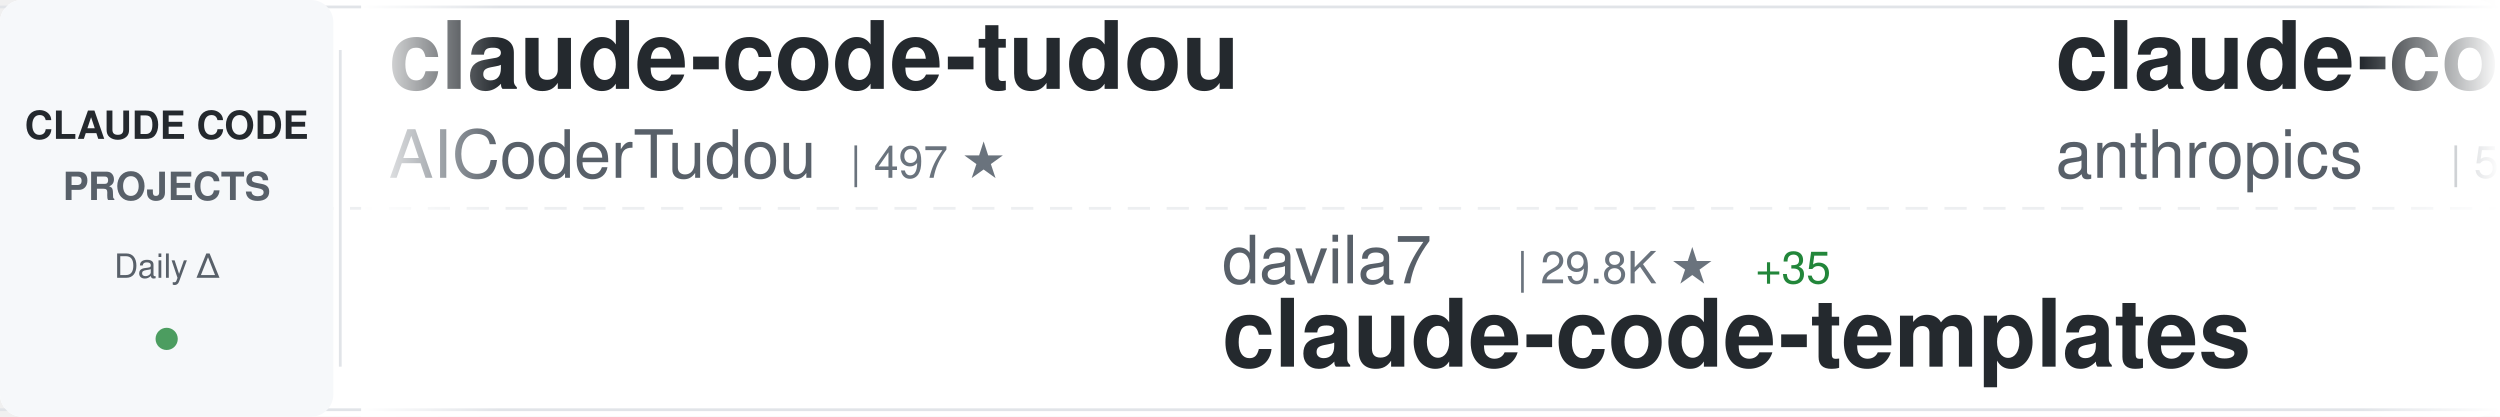
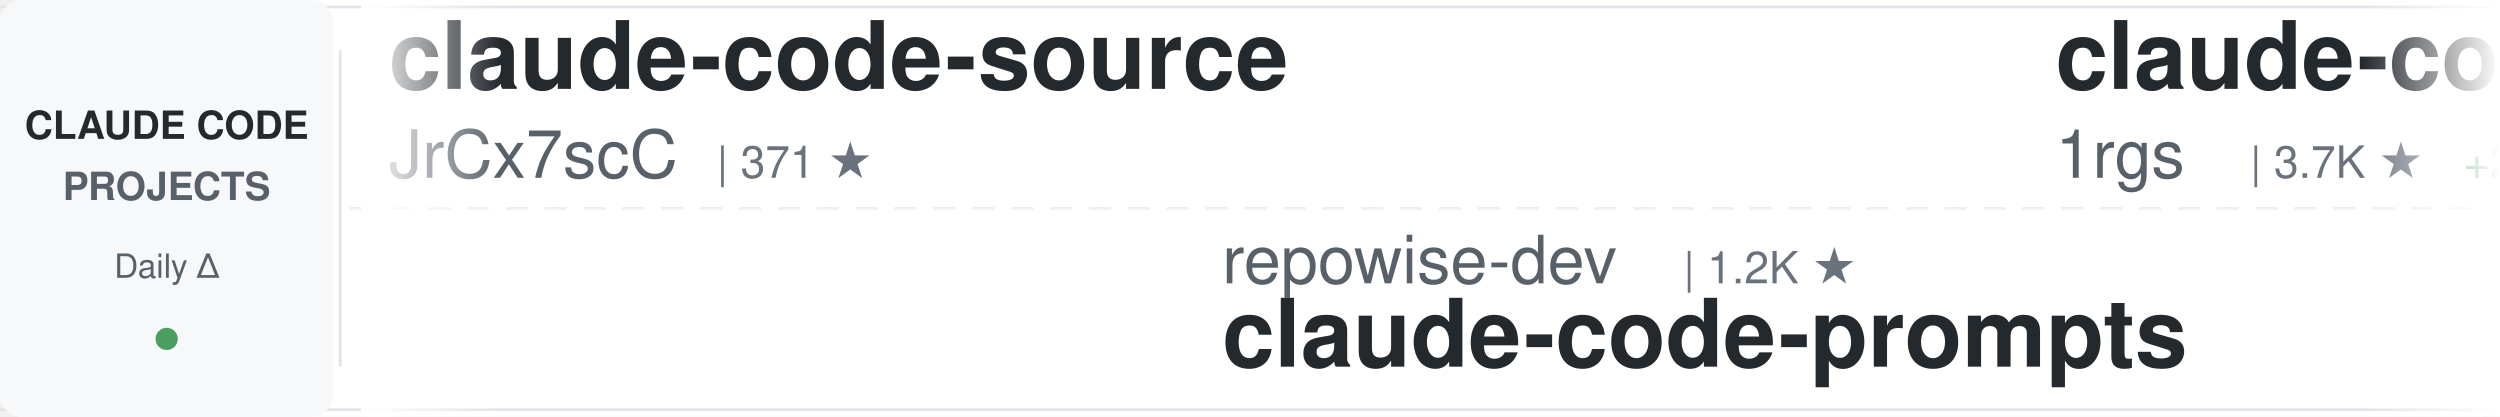
<svg xmlns="http://www.w3.org/2000/svg" width="900" height="150">
  <defs>
    <linearGradient id="awesomeLeftFade" x1="0%" y1="0%" x2="100%" y2="0%">
      <stop offset="0%" style="stop-color:#ffffff;stop-opacity:1" />
      <stop offset="100%" style="stop-color:#ffffff;stop-opacity:0" />
    </linearGradient>
    <linearGradient id="awesomeRightFade" x1="0%" y1="0%" x2="100%" y2="0%">
      <stop offset="0%" style="stop-color:#ffffff;stop-opacity:0" />
      <stop offset="100%" style="stop-color:#ffffff;stop-opacity:1" />
    </linearGradient>
  </defs>
  <rect width="900" height="150" fill="#ffffff" rx="8" />
  <rect x="0" y="2" width="900" height="1" fill="#e1e4e8" />
  <rect x="0" y="147" width="900" height="1" fill="#e1e4e8" />
  <line x1="0" y1="75" x2="900" y2="75" stroke="#e1e4e8" stroke-width="1" stroke-dasharray="8 6" opacity="0.6" />
  <rect x="0" y="0" width="120" height="150" fill="#f6f8fa" rx="8" />
  <text x="60" y="50" font-family="-apple-system, BlinkMacSystemFont, 'Segoe UI', Helvetica, Arial, sans-serif" font-size="14" font-weight="600" fill="#24292e" text-anchor="middle">CLAUDE CODE</text>
  <text x="60" y="72" font-family="-apple-system, BlinkMacSystemFont, 'Segoe UI', Helvetica, Arial, sans-serif" font-size="14" font-weight="600" fill="#586069" text-anchor="middle">PROJECTS</text>
  <text x="60" y="100" font-family="-apple-system, BlinkMacSystemFont, 'Segoe UI', Helvetica, Arial, sans-serif" font-size="12" font-weight="500" fill="#586069" text-anchor="middle">Daily Δ</text>
  <circle cx="60" cy="122" r="4" fill="#22863a" opacity="0.8" />
  <rect x="122" y="18" width="1" height="114" fill="#e1e4e8" />
  <clipPath id="awesomeTickerClip">
    <rect x="130" y="0" width="770" height="150" />
  </clipPath>
  <g clip-path="url(#awesomeTickerClip)">
    <g id="awesomeTickerItems">
      <animateTransform attributeName="transform" attributeType="XML" type="translate" from="0 0" to="-3000 0" dur="54s" repeatCount="indefinite" />
      <g transform="translate(0, 0)">
-         <text x="140" y="32" font-family="-apple-system, BlinkMacSystemFont, 'Segoe UI', Helvetica, Arial, sans-serif" font-size="34" font-weight="600" fill="#24292e">claude-code-tudou</text>
-         <text x="140" y="64" font-family="-apple-system, BlinkMacSystemFont, 'Segoe UI', Helvetica, Arial, sans-serif" font-size="24" font-weight="400" fill="#586069">AICoderTudou</text>
-         <text x="306" y="64" font-family="-apple-system, BlinkMacSystemFont, 'Segoe UI', Helvetica, Arial, sans-serif" font-size="16" font-weight="500" fill="#6a737d">| 497 ★</text>
+         <text x="140" y="32" font-family="-apple-system, BlinkMacSystemFont, 'Segoe UI', Helvetica, Arial, sans-serif" font-size="34" font-weight="600" fill="#24292e">claude-code-source</text>
+         <text x="140" y="64" font-family="-apple-system, BlinkMacSystemFont, 'Segoe UI', Helvetica, Arial, sans-serif" font-size="24" font-weight="400" fill="#586069">JrCx7scC</text>
+         <text x="258" y="64" font-family="-apple-system, BlinkMacSystemFont, 'Segoe UI', Helvetica, Arial, sans-serif" font-size="16" font-weight="500" fill="#6a737d">| 371 ★</text>
      </g>
      <g transform="translate(300, 0)">
-         <text x="140" y="102" font-family="-apple-system, BlinkMacSystemFont, 'Segoe UI', Helvetica, Arial, sans-serif" font-size="24" font-weight="400" fill="#586069">davila7</text>
-         <text x="246" y="102" font-family="-apple-system, BlinkMacSystemFont, 'Segoe UI', Helvetica, Arial, sans-serif" font-size="16" font-weight="500" fill="#6a737d">| 29.8K ★</text>
-         <text x="332" y="102" font-family="-apple-system, BlinkMacSystemFont, 'Segoe UI', Helvetica, Arial, sans-serif" font-size="16" font-weight="500" fill="#22863a"> +35</text>
-         <text x="140" y="132" font-family="-apple-system, BlinkMacSystemFont, 'Segoe UI', Helvetica, Arial, sans-serif" font-size="34" font-weight="600" fill="#24292e">claude-code-templates</text>
+         <text x="140" y="102" font-family="-apple-system, BlinkMacSystemFont, 'Segoe UI', Helvetica, Arial, sans-serif" font-size="24" font-weight="400" fill="#586069">repowise-dev</text>
+         <text x="306" y="102" font-family="-apple-system, BlinkMacSystemFont, 'Segoe UI', Helvetica, Arial, sans-serif" font-size="16" font-weight="500" fill="#6a737d">| 1.2K ★</text>
+         <text x="140" y="132" font-family="-apple-system, BlinkMacSystemFont, 'Segoe UI', Helvetica, Arial, sans-serif" font-size="34" font-weight="600" fill="#24292e">claude-code-prompts</text>
      </g>
      <g transform="translate(600, 0)">
+         <text x="140" y="32" font-family="-apple-system, BlinkMacSystemFont, 'Segoe UI', Helvetica, Arial, sans-serif" font-size="34" font-weight="600" fill="#24292e">claude-code-proxy</text>
+         <text x="140" y="64" font-family="-apple-system, BlinkMacSystemFont, 'Segoe UI', Helvetica, Arial, sans-serif" font-size="24" font-weight="400" fill="#586069">1rgs</text>
+         <text x="210" y="64" font-family="-apple-system, BlinkMacSystemFont, 'Segoe UI', Helvetica, Arial, sans-serif" font-size="16" font-weight="500" fill="#6a737d">| 3.7K ★</text>
+         <text x="287" y="64" font-family="-apple-system, BlinkMacSystemFont, 'Segoe UI', Helvetica, Arial, sans-serif" font-size="16" font-weight="500" fill="#22863a"> +2</text>
+       </g>
+       <g transform="translate(900, 0)">
+         <text x="140" y="102" font-family="-apple-system, BlinkMacSystemFont, 'Segoe UI', Helvetica, Arial, sans-serif" font-size="24" font-weight="400" fill="#586069">Chachamaru127</text>
+         <text x="318" y="102" font-family="-apple-system, BlinkMacSystemFont, 'Segoe UI', Helvetica, Arial, sans-serif" font-size="16" font-weight="500" fill="#6a737d">| 3.0K ★</text>
+         <text x="395" y="102" font-family="-apple-system, BlinkMacSystemFont, 'Segoe UI', Helvetica, Arial, sans-serif" font-size="16" font-weight="500" fill="#22863a"> +5</text>
+         <text x="140" y="132" font-family="-apple-system, BlinkMacSystemFont, 'Segoe UI', Helvetica, Arial, sans-serif" font-size="34" font-weight="600" fill="#24292e">claude-code-harness</text>
+       </g>
+       <g transform="translate(1200, 0)">
+         <text x="140" y="32" font-family="-apple-system, BlinkMacSystemFont, 'Segoe UI', Helvetica, Arial, sans-serif" font-size="34" font-weight="600" fill="#24292e">awesome-claude-code-suba...</text>
+         <text x="140" y="64" font-family="-apple-system, BlinkMacSystemFont, 'Segoe UI', Helvetica, Arial, sans-serif" font-size="24" font-weight="400" fill="#586069">VoltAgent</text>
+         <text x="270" y="64" font-family="-apple-system, BlinkMacSystemFont, 'Segoe UI', Helvetica, Arial, sans-serif" font-size="16" font-weight="500" fill="#6a737d">| 23.6K ★</text>
+         <text x="356" y="64" font-family="-apple-system, BlinkMacSystemFont, 'Segoe UI', Helvetica, Arial, sans-serif" font-size="16" font-weight="500" fill="#22863a"> +35</text>
+       </g>
+       <g transform="translate(1500, 0)">
+         <text x="140" y="102" font-family="-apple-system, BlinkMacSystemFont, 'Segoe UI', Helvetica, Arial, sans-serif" font-size="24" font-weight="400" fill="#586069">guanshan</text>
+         <text x="258" y="102" font-family="-apple-system, BlinkMacSystemFont, 'Segoe UI', Helvetica, Arial, sans-serif" font-size="16" font-weight="500" fill="#6a737d">| 61 ★</text>
+         <text x="140" y="132" font-family="-apple-system, BlinkMacSystemFont, 'Segoe UI', Helvetica, Arial, sans-serif" font-size="34" font-weight="600" fill="#24292e">ClaudeCode</text>
+       </g>
+       <g transform="translate(1800, 0)">
        <text x="140" y="32" font-family="-apple-system, BlinkMacSystemFont, 'Segoe UI', Helvetica, Arial, sans-serif" font-size="34" font-weight="600" fill="#24292e">claude-code-security-rev...</text>
        <text x="140" y="64" font-family="-apple-system, BlinkMacSystemFont, 'Segoe UI', Helvetica, Arial, sans-serif" font-size="24" font-weight="400" fill="#586069">anthropics</text>
        <text x="282" y="64" font-family="-apple-system, BlinkMacSystemFont, 'Segoe UI', Helvetica, Arial, sans-serif" font-size="16" font-weight="500" fill="#6a737d">| 5.6K ★</text>
-         <text x="359" y="64" font-family="-apple-system, BlinkMacSystemFont, 'Segoe UI', Helvetica, Arial, sans-serif" font-size="16" font-weight="500" fill="#22863a"> +11</text>
-       </g>
-       <g transform="translate(900, 0)">
-         <text x="140" y="102" font-family="-apple-system, BlinkMacSystemFont, 'Segoe UI', Helvetica, Arial, sans-serif" font-size="24" font-weight="400" fill="#586069">rohitg00</text>
-         <text x="258" y="102" font-family="-apple-system, BlinkMacSystemFont, 'Segoe UI', Helvetica, Arial, sans-serif" font-size="16" font-weight="500" fill="#6a737d">| 2.4K ★</text>
-         <text x="335" y="102" font-family="-apple-system, BlinkMacSystemFont, 'Segoe UI', Helvetica, Arial, sans-serif" font-size="16" font-weight="500" fill="#22863a"> +7</text>
-         <text x="140" y="132" font-family="-apple-system, BlinkMacSystemFont, 'Segoe UI', Helvetica, Arial, sans-serif" font-size="34" font-weight="600" fill="#24292e">awesome-claude-code-tool...</text>
-       </g>
-       <g transform="translate(1200, 0)">
-         <text x="140" y="32" font-family="-apple-system, BlinkMacSystemFont, 'Segoe UI', Helvetica, Arial, sans-serif" font-size="34" font-weight="600" fill="#24292e">Claude-code</text>
-         <text x="140" y="64" font-family="-apple-system, BlinkMacSystemFont, 'Segoe UI', Helvetica, Arial, sans-serif" font-size="24" font-weight="400" fill="#586069">fazxes</text>
-         <text x="234" y="64" font-family="-apple-system, BlinkMacSystemFont, 'Segoe UI', Helvetica, Arial, sans-serif" font-size="16" font-weight="500" fill="#6a737d">| 225 ★</text>
-       </g>
-       <g transform="translate(1500, 0)">
-         <text x="140" y="102" font-family="-apple-system, BlinkMacSystemFont, 'Segoe UI', Helvetica, Arial, sans-serif" font-size="24" font-weight="400" fill="#586069">OneRedOak</text>
-         <text x="270" y="102" font-family="-apple-system, BlinkMacSystemFont, 'Segoe UI', Helvetica, Arial, sans-serif" font-size="16" font-weight="500" fill="#6a737d">| 3.9K ★</text>
-         <text x="140" y="132" font-family="-apple-system, BlinkMacSystemFont, 'Segoe UI', Helvetica, Arial, sans-serif" font-size="34" font-weight="600" fill="#24292e">claude-code-workflows</text>
-       </g>
-       <g transform="translate(1800, 0)">
-         <text x="140" y="32" font-family="-apple-system, BlinkMacSystemFont, 'Segoe UI', Helvetica, Arial, sans-serif" font-size="34" font-weight="600" fill="#24292e">Claude-Code-Usage-Monito...</text>
-         <text x="140" y="64" font-family="-apple-system, BlinkMacSystemFont, 'Segoe UI', Helvetica, Arial, sans-serif" font-size="24" font-weight="400" fill="#586069">Maciek-roboblog</text>
-         <text x="342" y="64" font-family="-apple-system, BlinkMacSystemFont, 'Segoe UI', Helvetica, Arial, sans-serif" font-size="16" font-weight="500" fill="#6a737d">| 8.5K ★</text>
-         <text x="419" y="64" font-family="-apple-system, BlinkMacSystemFont, 'Segoe UI', Helvetica, Arial, sans-serif" font-size="16" font-weight="500" fill="#22863a"> +4</text>
+         <text x="359" y="64" font-family="-apple-system, BlinkMacSystemFont, 'Segoe UI', Helvetica, Arial, sans-serif" font-size="16" font-weight="500" fill="#22863a"> +14</text>
      </g>
      <g transform="translate(2100, 0)">
-         <text x="140" y="102" font-family="-apple-system, BlinkMacSystemFont, 'Segoe UI', Helvetica, Arial, sans-serif" font-size="24" font-weight="400" fill="#586069">kodu-ai</text>
-         <text x="246" y="102" font-family="-apple-system, BlinkMacSystemFont, 'Segoe UI', Helvetica, Arial, sans-serif" font-size="16" font-weight="500" fill="#6a737d">| 5.3K ★</text>
-         <text x="140" y="132" font-family="-apple-system, BlinkMacSystemFont, 'Segoe UI', Helvetica, Arial, sans-serif" font-size="34" font-weight="600" fill="#24292e">claude-coder</text>
+         <text x="140" y="102" font-family="-apple-system, BlinkMacSystemFont, 'Segoe UI', Helvetica, Arial, sans-serif" font-size="24" font-weight="400" fill="#586069">Maciek-roboblog</text>
+         <text x="342" y="102" font-family="-apple-system, BlinkMacSystemFont, 'Segoe UI', Helvetica, Arial, sans-serif" font-size="16" font-weight="500" fill="#6a737d">| 8.5K ★</text>
+         <text x="419" y="102" font-family="-apple-system, BlinkMacSystemFont, 'Segoe UI', Helvetica, Arial, sans-serif" font-size="16" font-weight="500" fill="#22863a"> +6</text>
+         <text x="140" y="132" font-family="-apple-system, BlinkMacSystemFont, 'Segoe UI', Helvetica, Arial, sans-serif" font-size="34" font-weight="600" fill="#24292e">Claude-Code-Usage-Monito...</text>
      </g>
      <g transform="translate(2400, 0)">
-         <text x="140" y="32" font-family="-apple-system, BlinkMacSystemFont, 'Segoe UI', Helvetica, Arial, sans-serif" font-size="34" font-weight="600" fill="#24292e">claude-code-harness</text>
-         <text x="140" y="64" font-family="-apple-system, BlinkMacSystemFont, 'Segoe UI', Helvetica, Arial, sans-serif" font-size="24" font-weight="400" fill="#586069">Chachamaru127</text>
-         <text x="318" y="64" font-family="-apple-system, BlinkMacSystemFont, 'Segoe UI', Helvetica, Arial, sans-serif" font-size="16" font-weight="500" fill="#6a737d">| 3.0K ★</text>
-         <text x="395" y="64" font-family="-apple-system, BlinkMacSystemFont, 'Segoe UI', Helvetica, Arial, sans-serif" font-size="16" font-weight="500" fill="#22863a"> +3</text>
+         <text x="140" y="32" font-family="-apple-system, BlinkMacSystemFont, 'Segoe UI', Helvetica, Arial, sans-serif" font-size="34" font-weight="600" fill="#24292e">claude-code-analysis</text>
+         <text x="140" y="64" font-family="-apple-system, BlinkMacSystemFont, 'Segoe UI', Helvetica, Arial, sans-serif" font-size="24" font-weight="400" fill="#586069">liuup</text>
+         <text x="222" y="64" font-family="-apple-system, BlinkMacSystemFont, 'Segoe UI', Helvetica, Arial, sans-serif" font-size="16" font-weight="500" fill="#6a737d">| 3.6K ★</text>
+         <text x="299" y="64" font-family="-apple-system, BlinkMacSystemFont, 'Segoe UI', Helvetica, Arial, sans-serif" font-size="16" font-weight="500" fill="#22863a"> +15</text>
      </g>
      <g transform="translate(2700, 0)">
-         <text x="140" y="102" font-family="-apple-system, BlinkMacSystemFont, 'Segoe UI', Helvetica, Arial, sans-serif" font-size="24" font-weight="400" fill="#586069">disler</text>
-         <text x="234" y="102" font-family="-apple-system, BlinkMacSystemFont, 'Segoe UI', Helvetica, Arial, sans-serif" font-size="16" font-weight="500" fill="#6a737d">| 3.8K ★</text>
-         <text x="311" y="102" font-family="-apple-system, BlinkMacSystemFont, 'Segoe UI', Helvetica, Arial, sans-serif" font-size="16" font-weight="500" fill="#22863a"> +6</text>
-         <text x="140" y="132" font-family="-apple-system, BlinkMacSystemFont, 'Segoe UI', Helvetica, Arial, sans-serif" font-size="34" font-weight="600" fill="#24292e">claude-code-hooks-master...</text>
+         <text x="140" y="102" font-family="-apple-system, BlinkMacSystemFont, 'Segoe UI', Helvetica, Arial, sans-serif" font-size="24" font-weight="400" fill="#586069">Yuyz0112</text>
+         <text x="258" y="102" font-family="-apple-system, BlinkMacSystemFont, 'Segoe UI', Helvetica, Arial, sans-serif" font-size="16" font-weight="500" fill="#6a737d">| 2.4K ★</text>
+         <text x="140" y="132" font-family="-apple-system, BlinkMacSystemFont, 'Segoe UI', Helvetica, Arial, sans-serif" font-size="34" font-weight="600" fill="#24292e">claude-code-reverse</text>
      </g>
      <g transform="translate(3000, 0)">
-         <text x="140" y="32" font-family="-apple-system, BlinkMacSystemFont, 'Segoe UI', Helvetica, Arial, sans-serif" font-size="34" font-weight="600" fill="#24292e">claude-code-tudou</text>
-         <text x="140" y="64" font-family="-apple-system, BlinkMacSystemFont, 'Segoe UI', Helvetica, Arial, sans-serif" font-size="24" font-weight="400" fill="#586069">AICoderTudou</text>
-         <text x="306" y="64" font-family="-apple-system, BlinkMacSystemFont, 'Segoe UI', Helvetica, Arial, sans-serif" font-size="16" font-weight="500" fill="#6a737d">| 497 ★</text>
+         <text x="140" y="32" font-family="-apple-system, BlinkMacSystemFont, 'Segoe UI', Helvetica, Arial, sans-serif" font-size="34" font-weight="600" fill="#24292e">claude-code-source</text>
+         <text x="140" y="64" font-family="-apple-system, BlinkMacSystemFont, 'Segoe UI', Helvetica, Arial, sans-serif" font-size="24" font-weight="400" fill="#586069">JrCx7scC</text>
+         <text x="258" y="64" font-family="-apple-system, BlinkMacSystemFont, 'Segoe UI', Helvetica, Arial, sans-serif" font-size="16" font-weight="500" fill="#6a737d">| 371 ★</text>
      </g>
      <g transform="translate(3300, 0)">
-         <text x="140" y="102" font-family="-apple-system, BlinkMacSystemFont, 'Segoe UI', Helvetica, Arial, sans-serif" font-size="24" font-weight="400" fill="#586069">davila7</text>
-         <text x="246" y="102" font-family="-apple-system, BlinkMacSystemFont, 'Segoe UI', Helvetica, Arial, sans-serif" font-size="16" font-weight="500" fill="#6a737d">| 29.8K ★</text>
-         <text x="332" y="102" font-family="-apple-system, BlinkMacSystemFont, 'Segoe UI', Helvetica, Arial, sans-serif" font-size="16" font-weight="500" fill="#22863a"> +35</text>
-         <text x="140" y="132" font-family="-apple-system, BlinkMacSystemFont, 'Segoe UI', Helvetica, Arial, sans-serif" font-size="34" font-weight="600" fill="#24292e">claude-code-templates</text>
+         <text x="140" y="102" font-family="-apple-system, BlinkMacSystemFont, 'Segoe UI', Helvetica, Arial, sans-serif" font-size="24" font-weight="400" fill="#586069">repowise-dev</text>
+         <text x="306" y="102" font-family="-apple-system, BlinkMacSystemFont, 'Segoe UI', Helvetica, Arial, sans-serif" font-size="16" font-weight="500" fill="#6a737d">| 1.2K ★</text>
+         <text x="140" y="132" font-family="-apple-system, BlinkMacSystemFont, 'Segoe UI', Helvetica, Arial, sans-serif" font-size="34" font-weight="600" fill="#24292e">claude-code-prompts</text>
      </g>
      <g transform="translate(3600, 0)">
-         <text x="140" y="32" font-family="-apple-system, BlinkMacSystemFont, 'Segoe UI', Helvetica, Arial, sans-serif" font-size="34" font-weight="600" fill="#24292e">claude-code-security-rev...</text>
-         <text x="140" y="64" font-family="-apple-system, BlinkMacSystemFont, 'Segoe UI', Helvetica, Arial, sans-serif" font-size="24" font-weight="400" fill="#586069">anthropics</text>
-         <text x="282" y="64" font-family="-apple-system, BlinkMacSystemFont, 'Segoe UI', Helvetica, Arial, sans-serif" font-size="16" font-weight="500" fill="#6a737d">| 5.6K ★</text>
-         <text x="359" y="64" font-family="-apple-system, BlinkMacSystemFont, 'Segoe UI', Helvetica, Arial, sans-serif" font-size="16" font-weight="500" fill="#22863a"> +11</text>
+         <text x="140" y="32" font-family="-apple-system, BlinkMacSystemFont, 'Segoe UI', Helvetica, Arial, sans-serif" font-size="34" font-weight="600" fill="#24292e">claude-code-proxy</text>
+         <text x="140" y="64" font-family="-apple-system, BlinkMacSystemFont, 'Segoe UI', Helvetica, Arial, sans-serif" font-size="24" font-weight="400" fill="#586069">1rgs</text>
+         <text x="210" y="64" font-family="-apple-system, BlinkMacSystemFont, 'Segoe UI', Helvetica, Arial, sans-serif" font-size="16" font-weight="500" fill="#6a737d">| 3.7K ★</text>
+         <text x="287" y="64" font-family="-apple-system, BlinkMacSystemFont, 'Segoe UI', Helvetica, Arial, sans-serif" font-size="16" font-weight="500" fill="#22863a"> +2</text>
      </g>
      <g transform="translate(3900, 0)">
-         <text x="140" y="102" font-family="-apple-system, BlinkMacSystemFont, 'Segoe UI', Helvetica, Arial, sans-serif" font-size="24" font-weight="400" fill="#586069">rohitg00</text>
-         <text x="258" y="102" font-family="-apple-system, BlinkMacSystemFont, 'Segoe UI', Helvetica, Arial, sans-serif" font-size="16" font-weight="500" fill="#6a737d">| 2.4K ★</text>
-         <text x="335" y="102" font-family="-apple-system, BlinkMacSystemFont, 'Segoe UI', Helvetica, Arial, sans-serif" font-size="16" font-weight="500" fill="#22863a"> +7</text>
-         <text x="140" y="132" font-family="-apple-system, BlinkMacSystemFont, 'Segoe UI', Helvetica, Arial, sans-serif" font-size="34" font-weight="600" fill="#24292e">awesome-claude-code-tool...</text>
+         <text x="140" y="102" font-family="-apple-system, BlinkMacSystemFont, 'Segoe UI', Helvetica, Arial, sans-serif" font-size="24" font-weight="400" fill="#586069">Chachamaru127</text>
+         <text x="318" y="102" font-family="-apple-system, BlinkMacSystemFont, 'Segoe UI', Helvetica, Arial, sans-serif" font-size="16" font-weight="500" fill="#6a737d">| 3.0K ★</text>
+         <text x="395" y="102" font-family="-apple-system, BlinkMacSystemFont, 'Segoe UI', Helvetica, Arial, sans-serif" font-size="16" font-weight="500" fill="#22863a"> +5</text>
+         <text x="140" y="132" font-family="-apple-system, BlinkMacSystemFont, 'Segoe UI', Helvetica, Arial, sans-serif" font-size="34" font-weight="600" fill="#24292e">claude-code-harness</text>
      </g>
    </g>
  </g>
  <rect x="130" y="0" width="50" height="150" fill="url(#awesomeLeftFade)" />
  <rect x="850" y="0" width="50" height="150" fill="url(#awesomeRightFade)" />
</svg>
